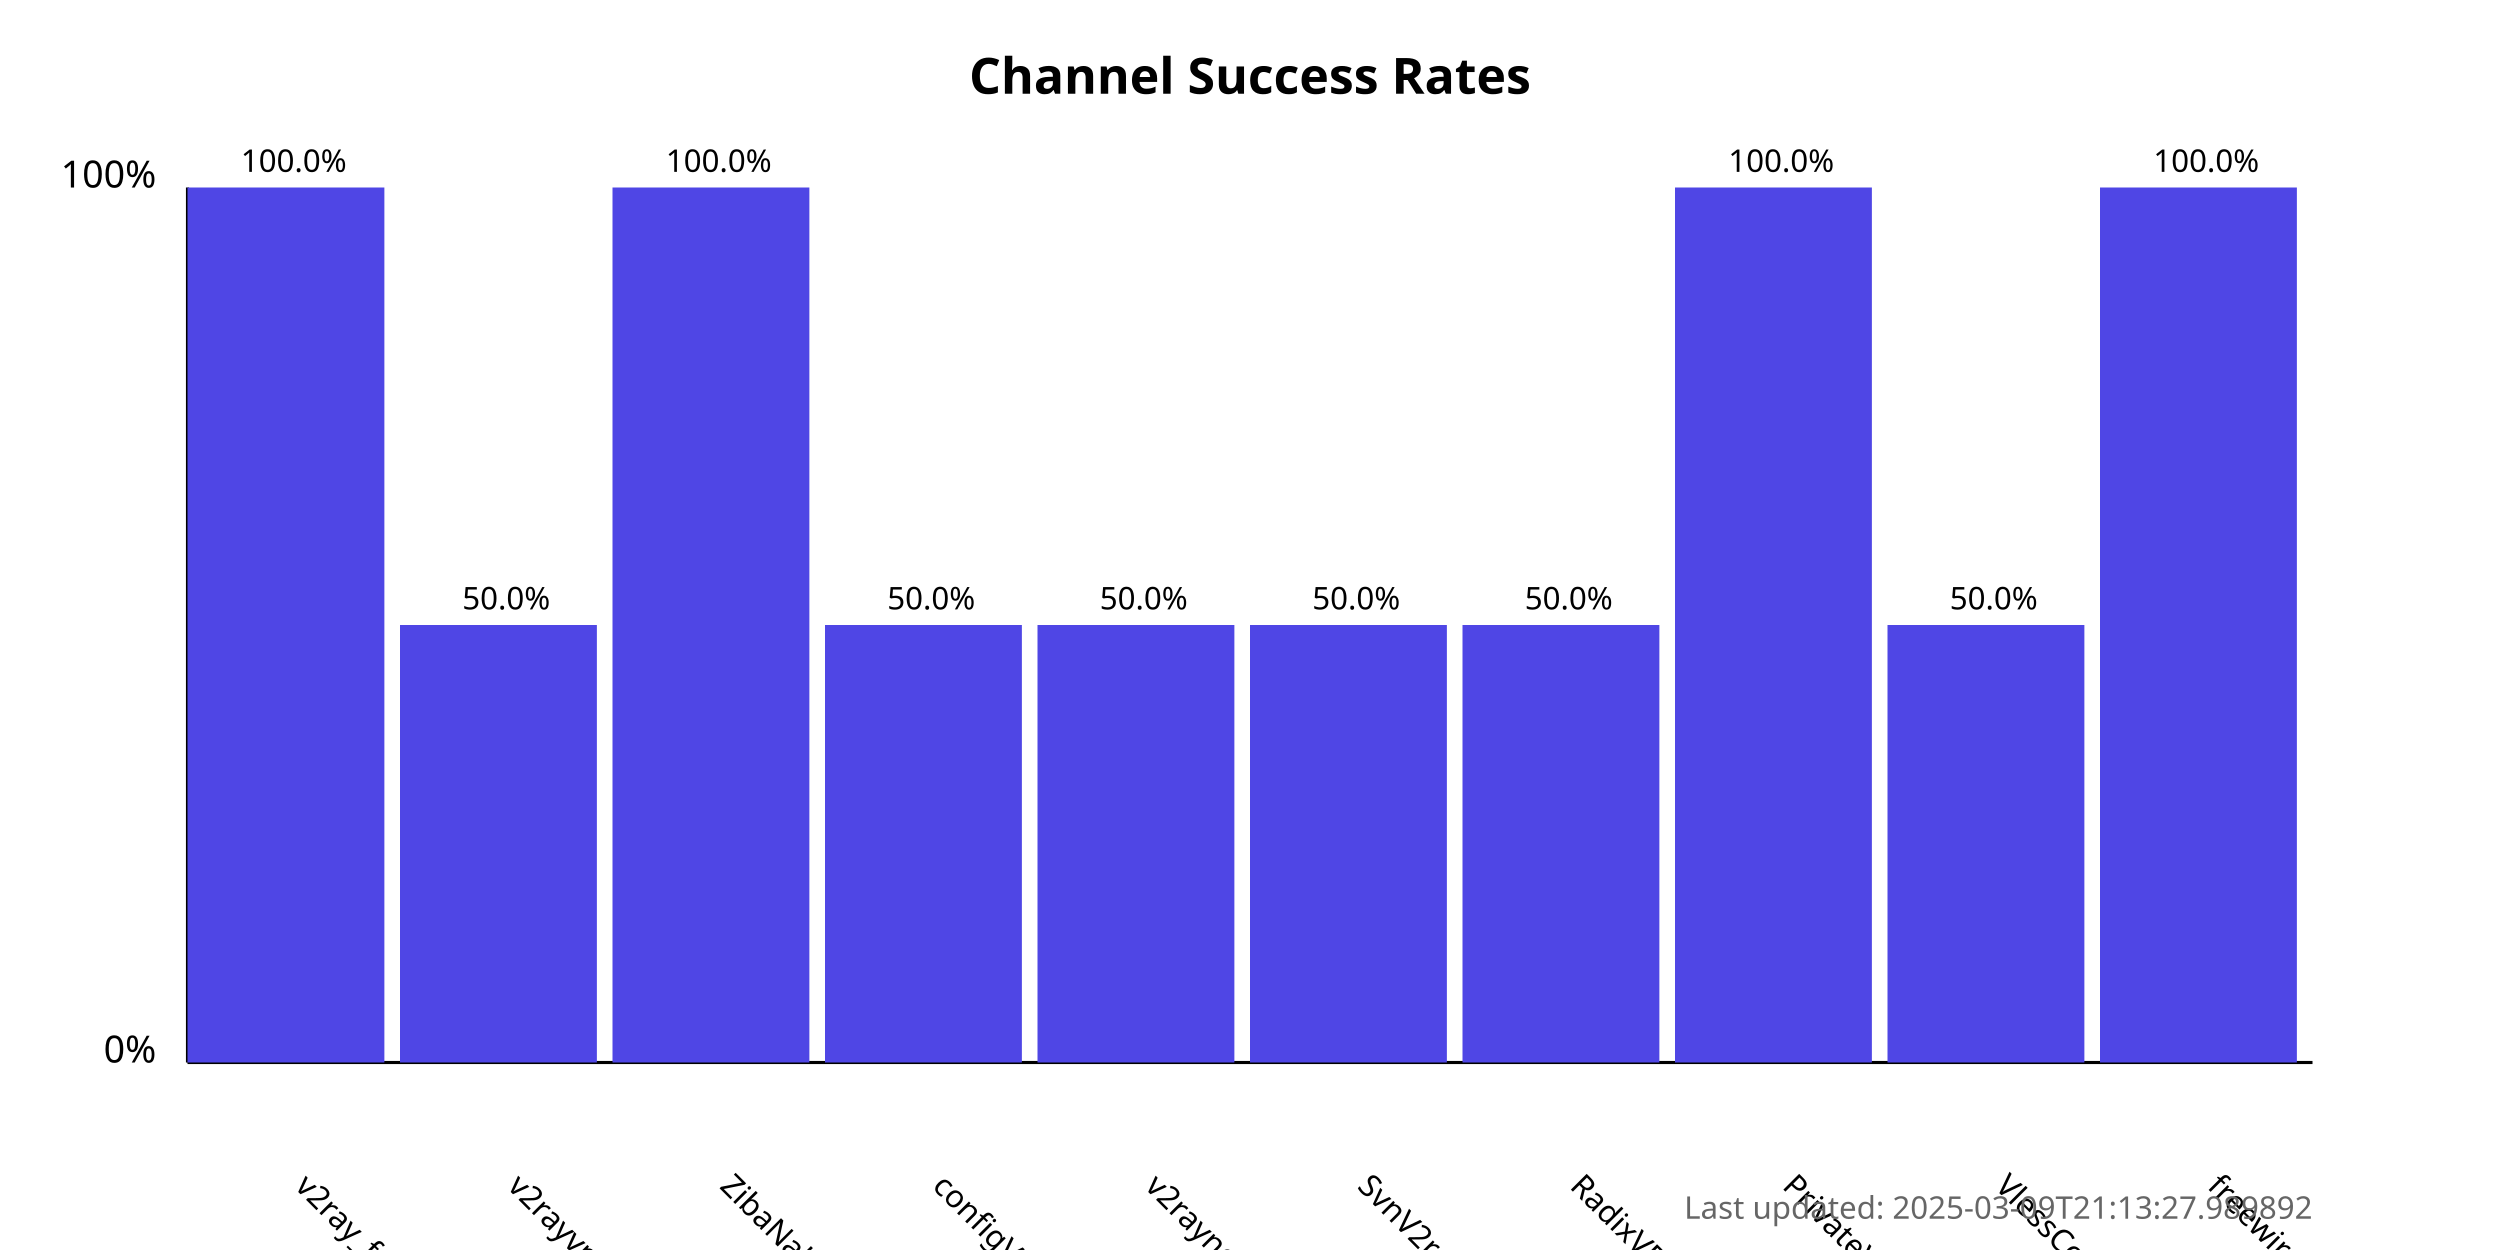
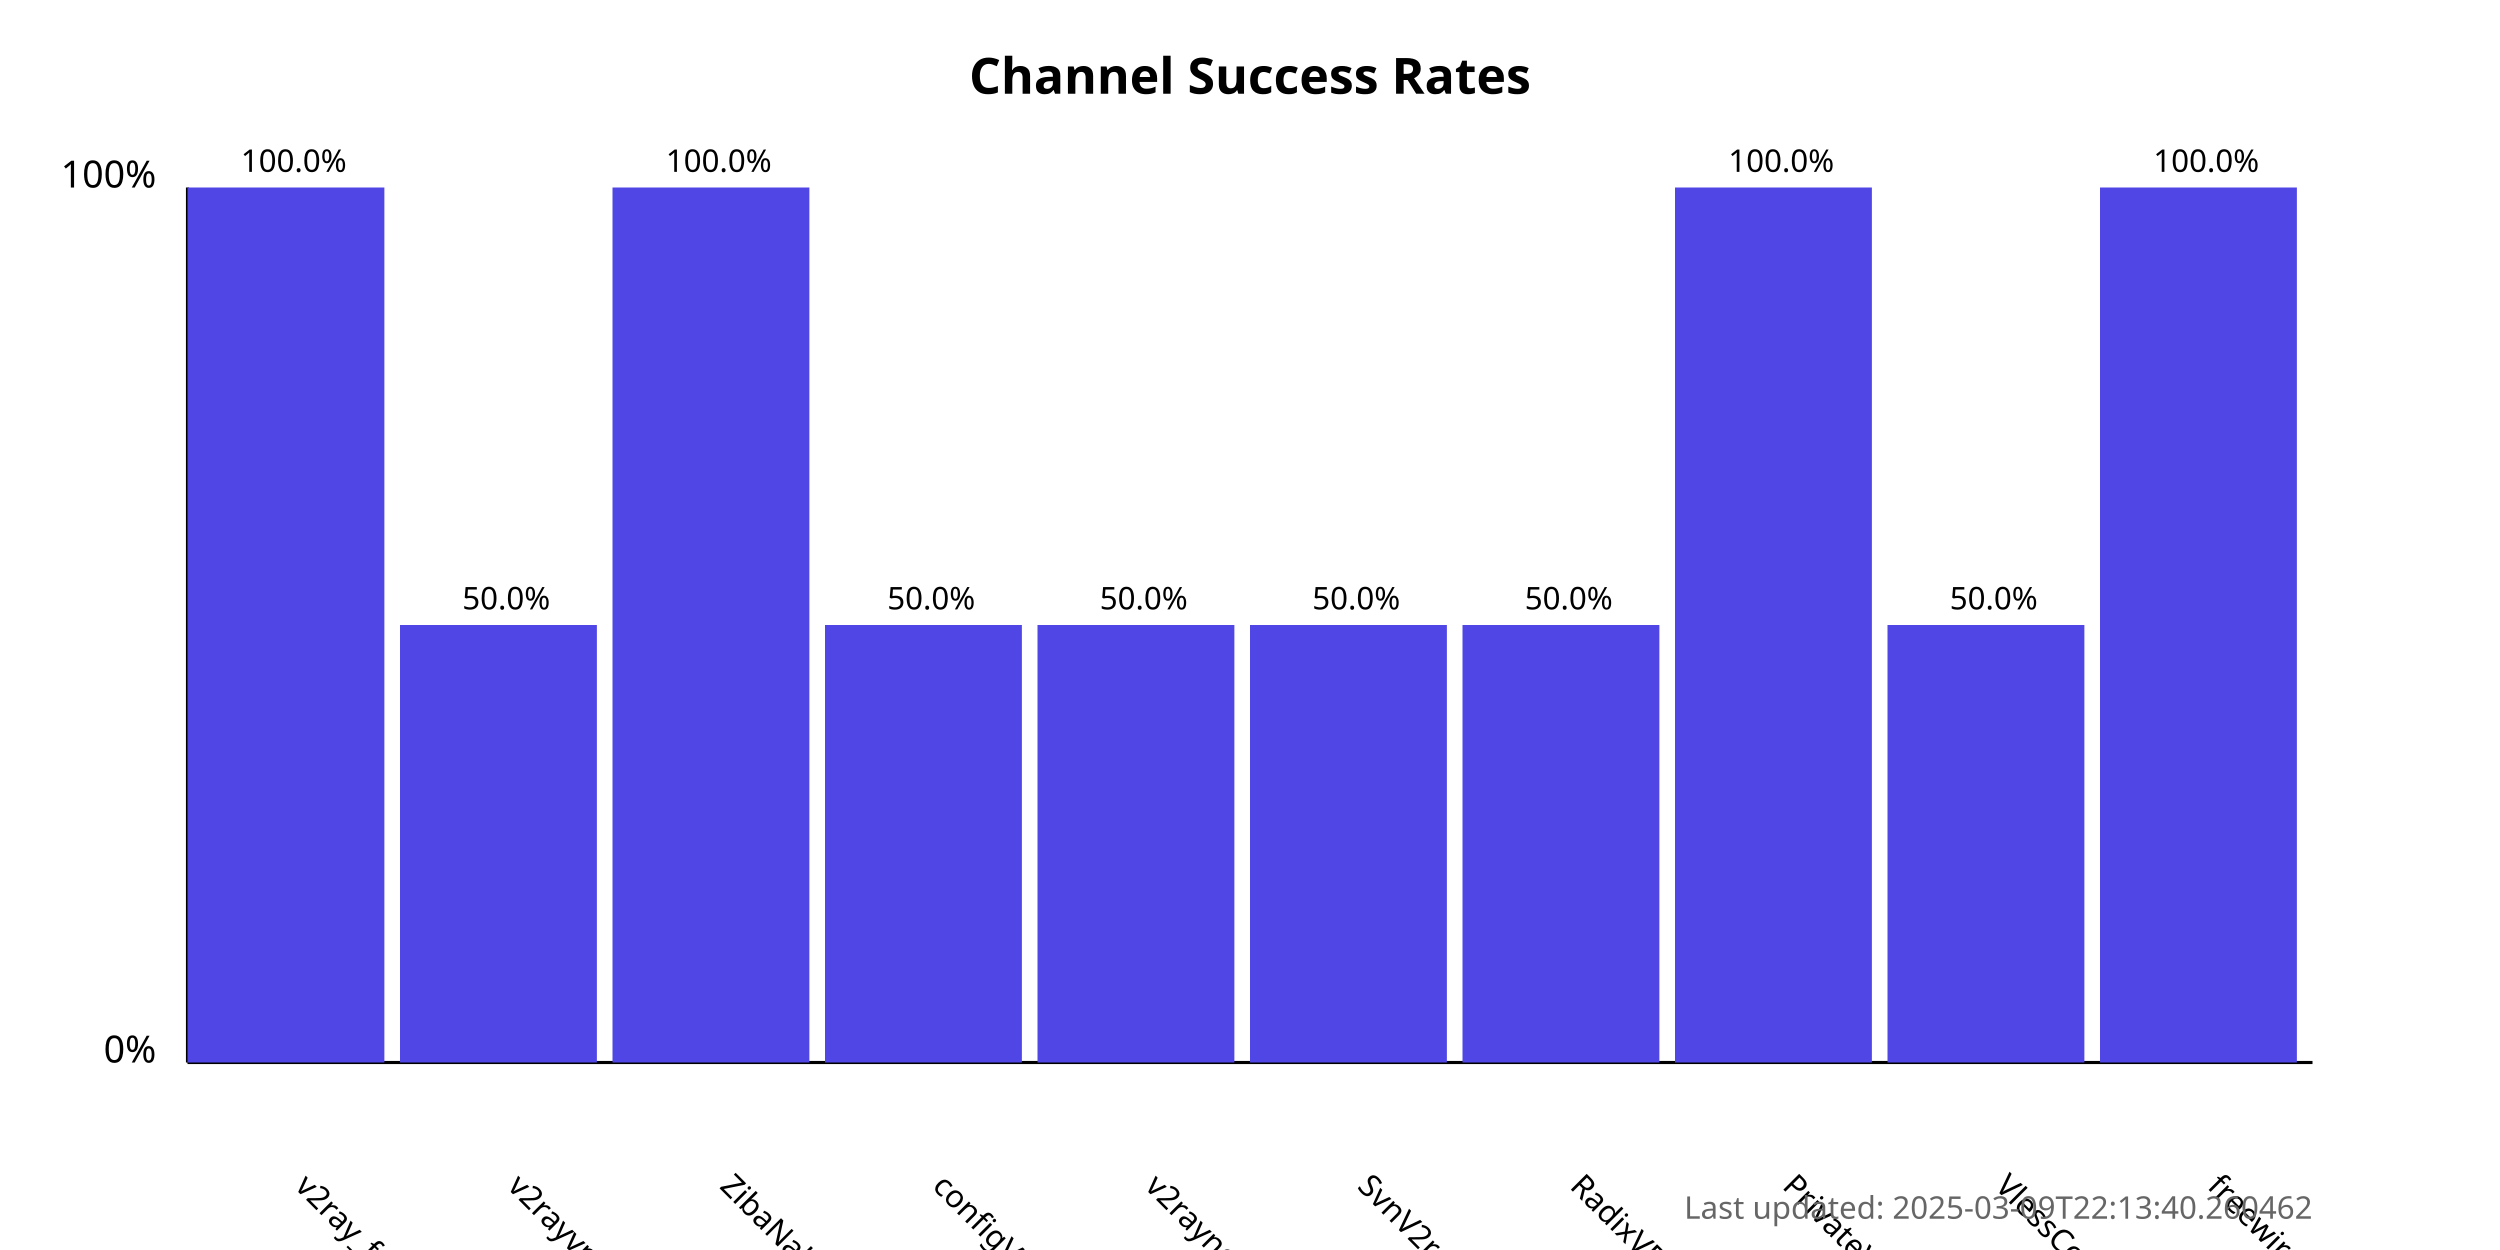
<svg xmlns="http://www.w3.org/2000/svg" width="800" height="400">
  <style>
            .chart-title { font: bold 16px sans-serif; }
            .axis-label { font: 12px sans-serif; }
            .tick-label { font: 10px sans-serif; }
            .bar { fill: #4f46e5; }
            .bar:hover { fill: #6366f1; }
            .timestamp { font: 10px sans-serif; fill: #666; }
        </style>
  <text x="400.0" y="30" text-anchor="middle" class="chart-title">
            Channel Success Rates
        </text>
  <line x1="60" y1="340" x2="60" y2="60" stroke="black" stroke-width="1" />
  <line x1="60" y1="340" x2="740" y2="340" stroke="black" stroke-width="1" />
  <text x="50" y="340" text-anchor="end" class="axis-label">0%</text>
  <text x="50" y="60" text-anchor="end" class="axis-label">100%</text>
  <g>
    <rect x="60" y="60.0" width="63.0" height="280.0" class="bar" />
    <text x="94.0" y="380" transform="rotate(45, 94.0, 380)" text-anchor="start" class="tick-label">
                v2ray_free_conf
            </text>
    <text x="94.0" y="55.0" text-anchor="middle" class="tick-label">
                100.0%
            </text>
  </g>
  <g>
    <rect x="128.0" y="200.0" width="63.0" height="140.0" class="bar" />
    <text x="162.0" y="380" transform="rotate(45, 162.0, 380)" text-anchor="start" class="tick-label">
                v2rayvpno
            </text>
    <text x="162.0" y="195.0" text-anchor="middle" class="tick-label">
                50.0%
            </text>
  </g>
  <g>
    <rect x="196.0" y="60.0" width="63.0" height="280.0" class="bar" />
    <text x="230.0" y="380" transform="rotate(45, 230.0, 380)" text-anchor="start" class="tick-label">
                ZibaNabz
            </text>
    <text x="230.0" y="55.0" text-anchor="middle" class="tick-label">
                100.0%
            </text>
  </g>
  <g>
    <rect x="264.0" y="200.0" width="63.0" height="140.0" class="bar" />
    <text x="298.0" y="380" transform="rotate(45, 298.0, 380)" text-anchor="start" class="tick-label">
                configV2rayForFree
            </text>
    <text x="298.0" y="195.0" text-anchor="middle" class="tick-label">
                50.0%
            </text>
  </g>
  <g>
    <rect x="332.0" y="200.0" width="63.0" height="140.0" class="bar" />
    <text x="366.0" y="380" transform="rotate(45, 366.0, 380)" text-anchor="start" class="tick-label">
                v2rayngvpn
            </text>
    <text x="366.0" y="195.0" text-anchor="middle" class="tick-label">
                50.0%
            </text>
  </g>
  <g>
    <rect x="400.0" y="200.0" width="63.0" height="140.0" class="bar" />
    <text x="434.0" y="380" transform="rotate(45, 434.0, 380)" text-anchor="start" class="tick-label">
                SvnV2ray
            </text>
    <text x="434.0" y="195.0" text-anchor="middle" class="tick-label">
                50.0%
            </text>
  </g>
  <g>
    <rect x="468.0" y="200.0" width="63.0" height="140.0" class="bar" />
    <text x="502.0" y="380" transform="rotate(45, 502.0, 380)" text-anchor="start" class="tick-label">
                RadixVPN
            </text>
    <text x="502.0" y="195.0" text-anchor="middle" class="tick-label">
                50.0%
            </text>
  </g>
  <g>
    <rect x="536.0" y="60.0" width="63.0" height="280.0" class="bar" />
    <text x="570.0" y="380" transform="rotate(45, 570.0, 380)" text-anchor="start" class="tick-label">
                PrivateVPNs
            </text>
    <text x="570.0" y="55.0" text-anchor="middle" class="tick-label">
                100.0%
            </text>
  </g>
  <g>
    <rect x="604.0" y="200.0" width="63.0" height="140.0" class="bar" />
    <text x="638.0" y="380" transform="rotate(45, 638.0, 380)" text-anchor="start" class="tick-label">
                VlessConfig
            </text>
    <text x="638.0" y="195.0" text-anchor="middle" class="tick-label">
                50.0%
            </text>
  </g>
  <g>
    <rect x="672.0" y="60.0" width="63.0" height="280.0" class="bar" />
    <text x="706.0" y="380" transform="rotate(45, 706.0, 380)" text-anchor="start" class="tick-label">
                freewireguard
            </text>
    <text x="706.0" y="55.0" text-anchor="middle" class="tick-label">
                100.0%
            </text>
  </g>
  <text x="740" y="390" text-anchor="end" class="timestamp">
-             Last updated: 2025-03-09T21:13:27.989892
+             Last updated: 2025-03-09T22:13:40.260462
        </text>
</svg>
